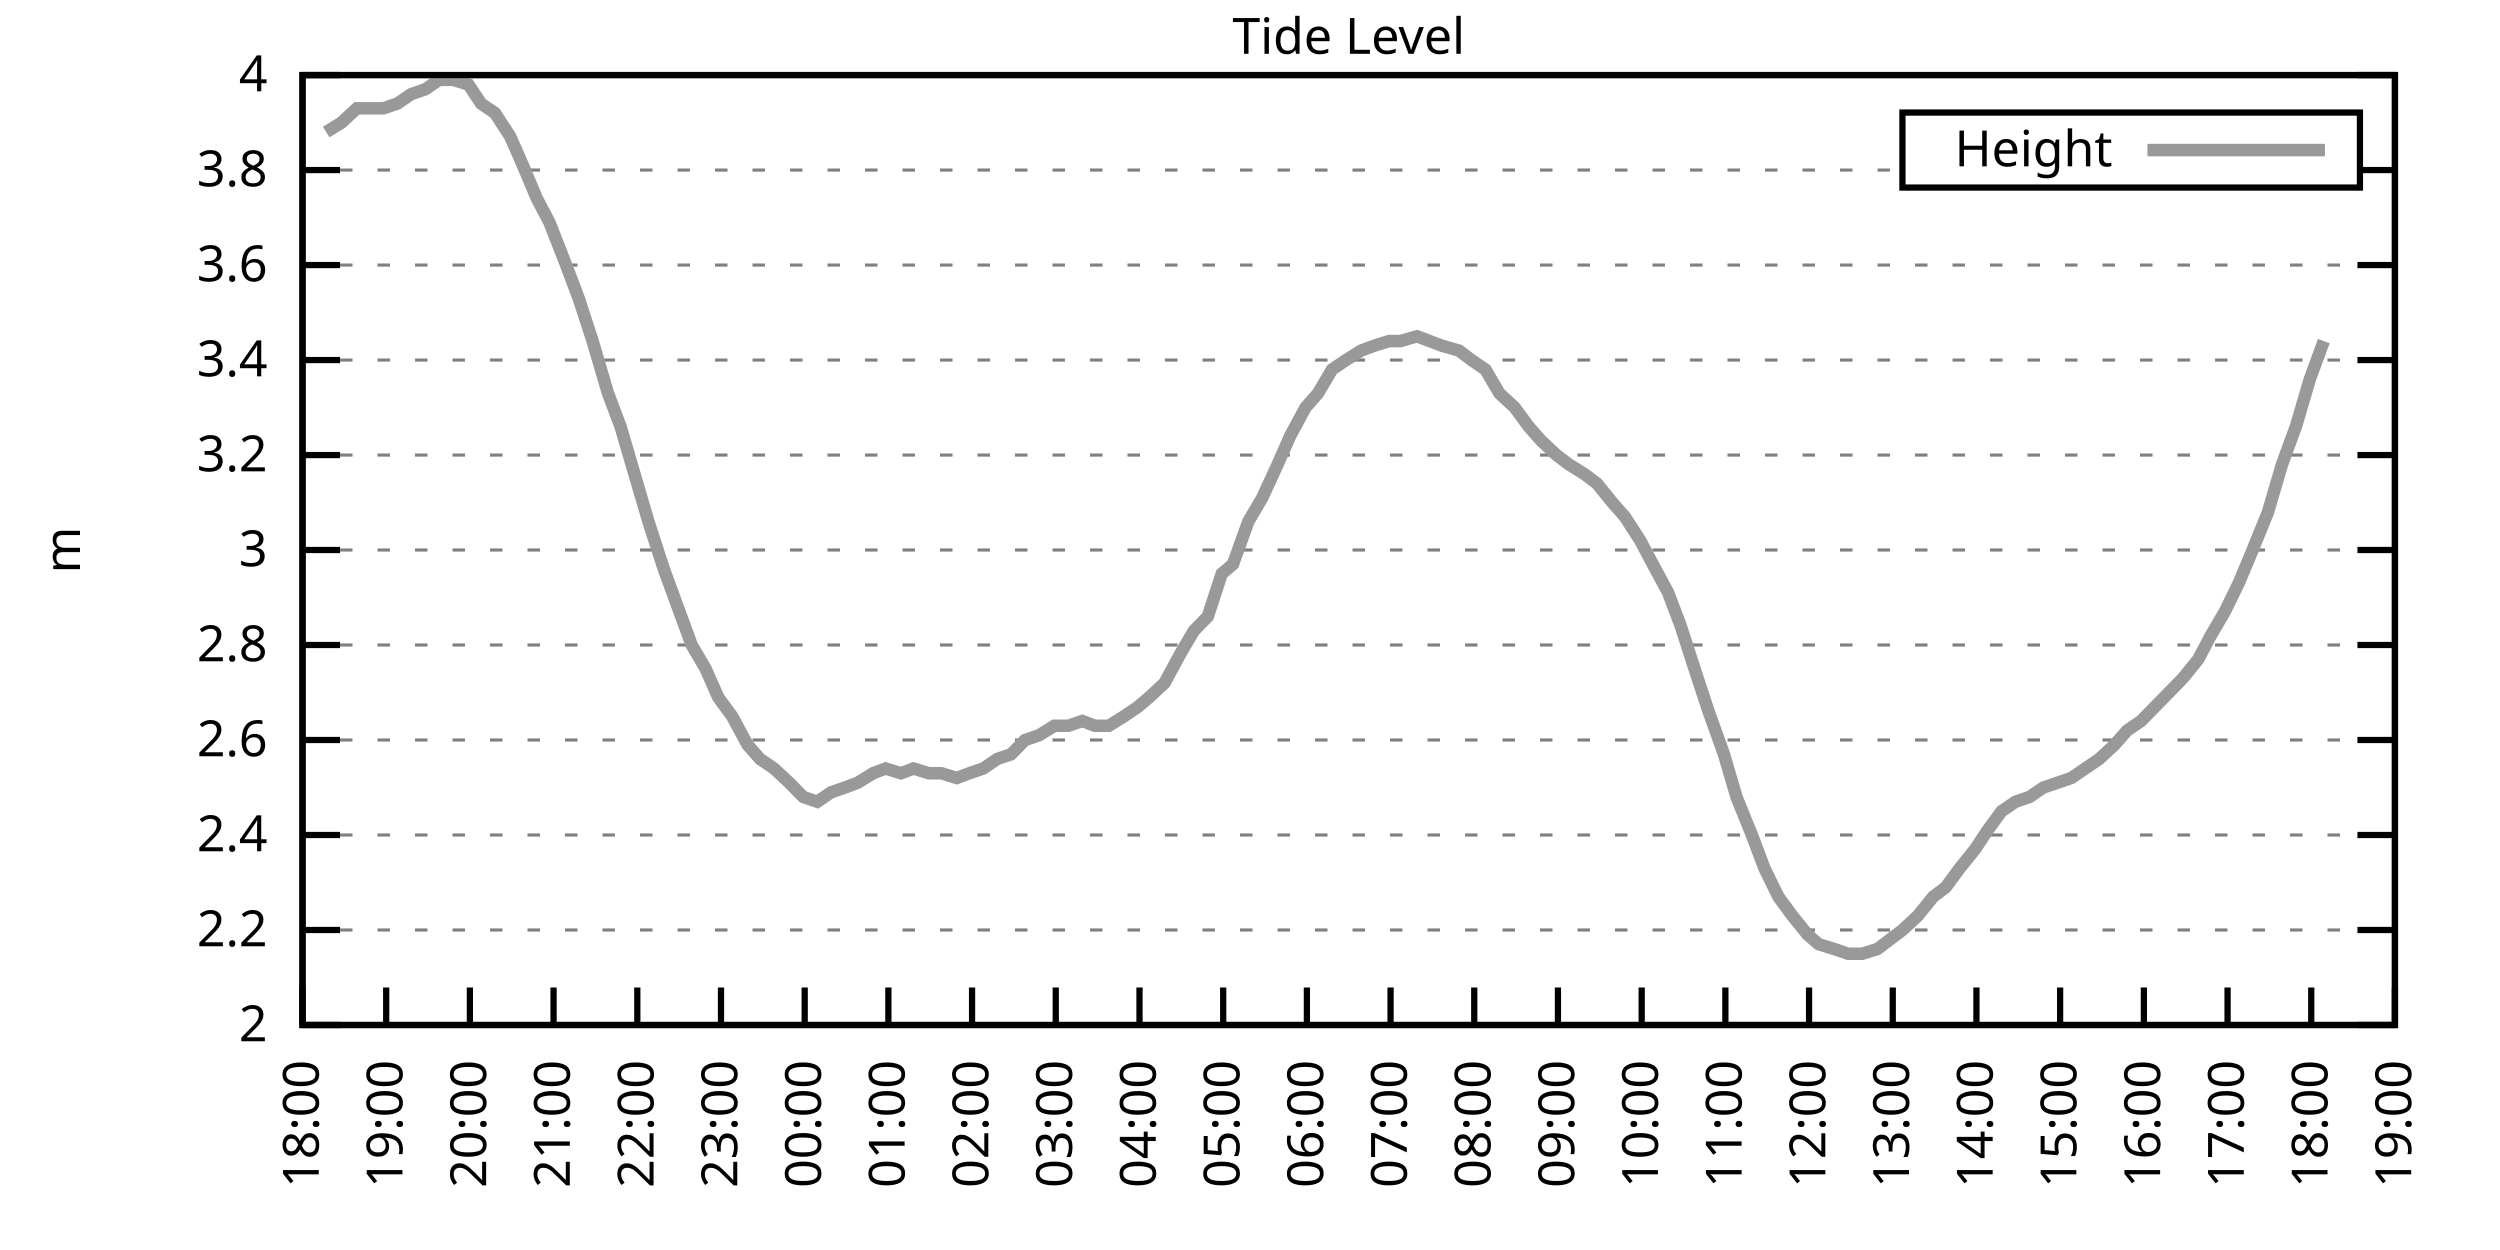
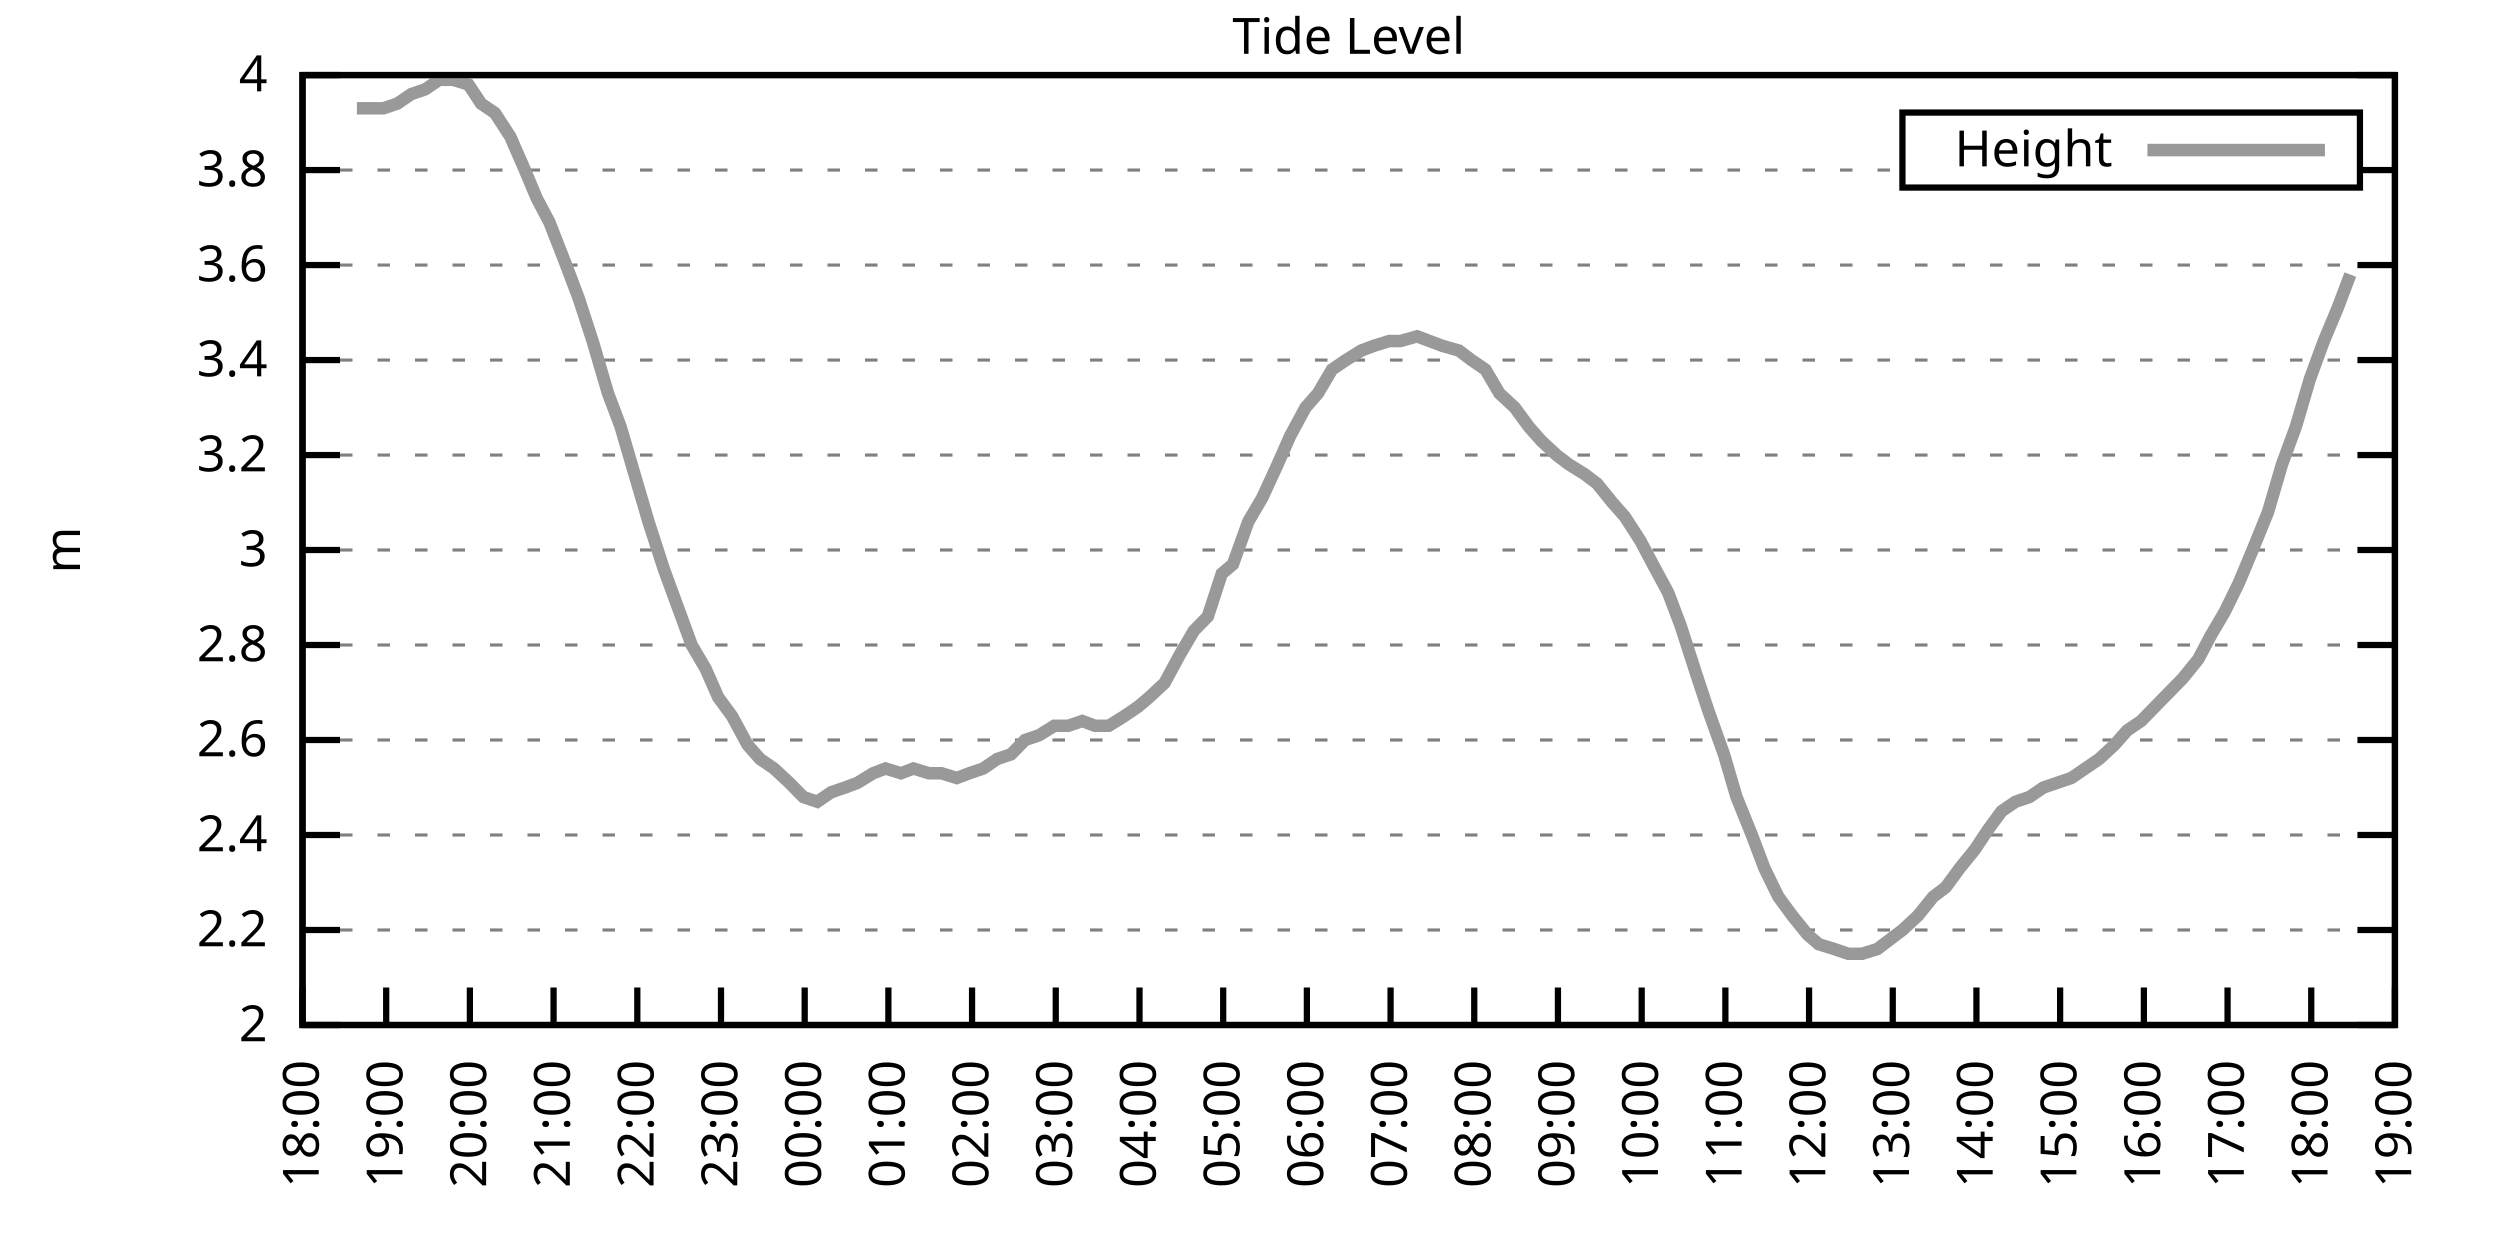
<svg xmlns="http://www.w3.org/2000/svg" xmlns:xlink="http://www.w3.org/1999/xlink" width="400" height="200" viewBox="0 0 400 200">
  <g id="gnuplot_canvas">
    <rect x="0" y="0" width="400" height="200" fill="none" />
    <defs>
      <circle id="gpDot" r="0.5" stroke-width="0.5" stroke="currentColor" />
      <path id="gpPt0" stroke-width="0.333" stroke="currentColor" d="M-1,0 h2 M0,-1 v2" />
      <path id="gpPt1" stroke-width="0.333" stroke="currentColor" d="M-1,-1 L1,1 M1,-1 L-1,1" />
      <path id="gpPt2" stroke-width="0.333" stroke="currentColor" d="M-1,0 L1,0 M0,-1 L0,1 M-1,-1 L1,1 M-1,1 L1,-1" />
      <rect id="gpPt3" stroke-width="0.333" stroke="currentColor" x="-1" y="-1" width="2" height="2" />
      <rect id="gpPt4" stroke-width="0.333" stroke="currentColor" fill="currentColor" x="-1" y="-1" width="2" height="2" />
      <circle id="gpPt5" stroke-width="0.333" stroke="currentColor" cx="0" cy="0" r="1" />
      <use xlink:href="#gpPt5" id="gpPt6" fill="currentColor" stroke="none" />
      <path id="gpPt7" stroke-width="0.333" stroke="currentColor" d="M0,-1.33 L-1.33,0.67 L1.33,0.67 z" />
      <use xlink:href="#gpPt7" id="gpPt8" fill="currentColor" stroke="none" />
      <use xlink:href="#gpPt7" id="gpPt9" stroke="currentColor" transform="rotate(180)" />
      <use xlink:href="#gpPt9" id="gpPt10" fill="currentColor" stroke="none" />
      <use xlink:href="#gpPt3" id="gpPt11" stroke="currentColor" transform="rotate(45)" />
      <use xlink:href="#gpPt11" id="gpPt12" fill="currentColor" stroke="none" />
      <path id="gpPt13" stroke-width="0.333" stroke="currentColor" d="M0,1.330 L1.265,0.411 L0.782,-1.067 L-0.782,-1.076 L-1.265,0.411 z" />
      <use xlink:href="#gpPt13" id="gpPt14" fill="currentColor" stroke="none" />
      <filter id="textbox" filterUnits="objectBoundingBox" x="0" y="0" height="1" width="1">
        <feFlood flood-color="white" flood-opacity="1" result="bgnd" />
        <feComposite in="SourceGraphic" in2="bgnd" operator="atop" />
      </filter>
      <filter id="greybox" filterUnits="objectBoundingBox" x="0" y="0" height="1" width="1">
        <feFlood flood-color="lightgrey" flood-opacity="1" result="grey" />
        <feComposite in="SourceGraphic" in2="grey" operator="atop" />
      </filter>
    </defs>
    <g fill="none" color="white" stroke="currentColor" stroke-width="1.00" stroke-linecap="butt" stroke-linejoin="miter">
</g>
    <g fill="none" color="black" stroke="currentColor" stroke-width="1.00" stroke-linecap="butt" stroke-linejoin="miter">
      <g stroke="none" shape-rendering="crispEdges">
        <polygon fill="rgb(255, 255, 255)" points="48.40,164.00 383.18,164.00 383.18,12.02 48.40,12.02 " />
      </g>
    </g>
    <g fill="none" color="black" stroke="currentColor" stroke-width="1.00" stroke-linecap="butt" stroke-linejoin="miter">
</g>
    <g fill="none" color="black" stroke="black" stroke-width="0.50" stroke-linecap="butt" stroke-linejoin="miter">
</g>
    <g fill="none" color="gray" stroke="currentColor" stroke-width="0.50" stroke-linecap="butt" stroke-linejoin="miter">
      <path stroke="gray" stroke-dasharray="2,4" class="gridline" d="M48.40,164.00 L383.19,164.00  " />
    </g>
    <g fill="none" color="gray" stroke="gray" stroke-width="1.00" stroke-linecap="butt" stroke-linejoin="miter">
</g>
    <g fill="none" color="black" stroke="currentColor" stroke-width="1.00" stroke-linecap="butt" stroke-linejoin="miter">
      <path stroke="black" d="M48.40,164.00 L54.40,164.00 M383.19,164.00 L377.19,164.00  " />
      <g transform="translate(42.80,166.60)" stroke="none" fill="black" font-family="Sans" font-size="8.00" text-anchor="end">
        <text>
          <tspan font-family="Sans"> 2</tspan>
        </text>
      </g>
    </g>
    <g fill="none" color="black" stroke="currentColor" stroke-width="1.00" stroke-linecap="butt" stroke-linejoin="miter">
</g>
    <g fill="none" color="black" stroke="black" stroke-width="0.50" stroke-linecap="butt" stroke-linejoin="miter">
</g>
    <g fill="none" color="gray" stroke="currentColor" stroke-width="0.50" stroke-linecap="butt" stroke-linejoin="miter">
      <path stroke="gray" stroke-dasharray="2,4" class="gridline" d="M48.40,148.80 L383.19,148.80  " />
    </g>
    <g fill="none" color="gray" stroke="gray" stroke-width="1.00" stroke-linecap="butt" stroke-linejoin="miter">
</g>
    <g fill="none" color="black" stroke="currentColor" stroke-width="1.00" stroke-linecap="butt" stroke-linejoin="miter">
      <path stroke="black" d="M48.40,148.80 L54.40,148.80 M383.19,148.80 L377.19,148.80  " />
      <g transform="translate(42.80,151.40)" stroke="none" fill="black" font-family="Sans" font-size="8.00" text-anchor="end">
        <text>
          <tspan font-family="Sans"> 2.2</tspan>
        </text>
      </g>
    </g>
    <g fill="none" color="black" stroke="currentColor" stroke-width="1.00" stroke-linecap="butt" stroke-linejoin="miter">
</g>
    <g fill="none" color="black" stroke="black" stroke-width="0.50" stroke-linecap="butt" stroke-linejoin="miter">
</g>
    <g fill="none" color="gray" stroke="currentColor" stroke-width="0.50" stroke-linecap="butt" stroke-linejoin="miter">
      <path stroke="gray" stroke-dasharray="2,4" class="gridline" d="M48.40,133.60 L383.19,133.60  " />
    </g>
    <g fill="none" color="gray" stroke="gray" stroke-width="1.00" stroke-linecap="butt" stroke-linejoin="miter">
</g>
    <g fill="none" color="black" stroke="currentColor" stroke-width="1.00" stroke-linecap="butt" stroke-linejoin="miter">
      <path stroke="black" d="M48.40,133.60 L54.40,133.60 M383.19,133.60 L377.19,133.60  " />
      <g transform="translate(42.80,136.20)" stroke="none" fill="black" font-family="Sans" font-size="8.00" text-anchor="end">
        <text>
          <tspan font-family="Sans"> 2.4</tspan>
        </text>
      </g>
    </g>
    <g fill="none" color="black" stroke="currentColor" stroke-width="1.00" stroke-linecap="butt" stroke-linejoin="miter">
</g>
    <g fill="none" color="black" stroke="black" stroke-width="0.50" stroke-linecap="butt" stroke-linejoin="miter">
</g>
    <g fill="none" color="gray" stroke="currentColor" stroke-width="0.50" stroke-linecap="butt" stroke-linejoin="miter">
      <path stroke="gray" stroke-dasharray="2,4" class="gridline" d="M48.40,118.40 L383.19,118.40  " />
    </g>
    <g fill="none" color="gray" stroke="gray" stroke-width="1.00" stroke-linecap="butt" stroke-linejoin="miter">
</g>
    <g fill="none" color="black" stroke="currentColor" stroke-width="1.00" stroke-linecap="butt" stroke-linejoin="miter">
      <path stroke="black" d="M48.40,118.40 L54.40,118.40 M383.19,118.40 L377.19,118.40  " />
      <g transform="translate(42.80,121.00)" stroke="none" fill="black" font-family="Sans" font-size="8.00" text-anchor="end">
        <text>
          <tspan font-family="Sans"> 2.6</tspan>
        </text>
      </g>
    </g>
    <g fill="none" color="black" stroke="currentColor" stroke-width="1.00" stroke-linecap="butt" stroke-linejoin="miter">
</g>
    <g fill="none" color="black" stroke="black" stroke-width="0.50" stroke-linecap="butt" stroke-linejoin="miter">
</g>
    <g fill="none" color="gray" stroke="currentColor" stroke-width="0.50" stroke-linecap="butt" stroke-linejoin="miter">
      <path stroke="gray" stroke-dasharray="2,4" class="gridline" d="M48.40,103.20 L383.19,103.20  " />
    </g>
    <g fill="none" color="gray" stroke="gray" stroke-width="1.00" stroke-linecap="butt" stroke-linejoin="miter">
</g>
    <g fill="none" color="black" stroke="currentColor" stroke-width="1.00" stroke-linecap="butt" stroke-linejoin="miter">
      <path stroke="black" d="M48.40,103.20 L54.40,103.20 M383.19,103.20 L377.19,103.20  " />
      <g transform="translate(42.80,105.80)" stroke="none" fill="black" font-family="Sans" font-size="8.00" text-anchor="end">
        <text>
          <tspan font-family="Sans"> 2.8</tspan>
        </text>
      </g>
    </g>
    <g fill="none" color="black" stroke="currentColor" stroke-width="1.00" stroke-linecap="butt" stroke-linejoin="miter">
</g>
    <g fill="none" color="black" stroke="black" stroke-width="0.50" stroke-linecap="butt" stroke-linejoin="miter">
</g>
    <g fill="none" color="gray" stroke="currentColor" stroke-width="0.50" stroke-linecap="butt" stroke-linejoin="miter">
      <path stroke="gray" stroke-dasharray="2,4" class="gridline" d="M48.40,88.00 L383.19,88.00  " />
    </g>
    <g fill="none" color="gray" stroke="gray" stroke-width="1.00" stroke-linecap="butt" stroke-linejoin="miter">
</g>
    <g fill="none" color="black" stroke="currentColor" stroke-width="1.00" stroke-linecap="butt" stroke-linejoin="miter">
      <path stroke="black" d="M48.40,88.00 L54.40,88.00 M383.19,88.00 L377.19,88.00  " />
      <g transform="translate(42.80,90.60)" stroke="none" fill="black" font-family="Sans" font-size="8.00" text-anchor="end">
        <text>
          <tspan font-family="Sans"> 3</tspan>
        </text>
      </g>
    </g>
    <g fill="none" color="black" stroke="currentColor" stroke-width="1.00" stroke-linecap="butt" stroke-linejoin="miter">
</g>
    <g fill="none" color="black" stroke="black" stroke-width="0.50" stroke-linecap="butt" stroke-linejoin="miter">
</g>
    <g fill="none" color="gray" stroke="currentColor" stroke-width="0.50" stroke-linecap="butt" stroke-linejoin="miter">
      <path stroke="gray" stroke-dasharray="2,4" class="gridline" d="M48.40,72.81 L383.19,72.81  " />
    </g>
    <g fill="none" color="gray" stroke="gray" stroke-width="1.00" stroke-linecap="butt" stroke-linejoin="miter">
</g>
    <g fill="none" color="black" stroke="currentColor" stroke-width="1.00" stroke-linecap="butt" stroke-linejoin="miter">
      <path stroke="black" d="M48.40,72.81 L54.40,72.81 M383.19,72.81 L377.19,72.81  " />
      <g transform="translate(42.80,75.41)" stroke="none" fill="black" font-family="Sans" font-size="8.00" text-anchor="end">
        <text>
          <tspan font-family="Sans"> 3.2</tspan>
        </text>
      </g>
    </g>
    <g fill="none" color="black" stroke="currentColor" stroke-width="1.00" stroke-linecap="butt" stroke-linejoin="miter">
</g>
    <g fill="none" color="black" stroke="black" stroke-width="0.50" stroke-linecap="butt" stroke-linejoin="miter">
</g>
    <g fill="none" color="gray" stroke="currentColor" stroke-width="0.50" stroke-linecap="butt" stroke-linejoin="miter">
      <path stroke="gray" stroke-dasharray="2,4" class="gridline" d="M48.40,57.61 L383.19,57.61  " />
    </g>
    <g fill="none" color="gray" stroke="gray" stroke-width="1.00" stroke-linecap="butt" stroke-linejoin="miter">
</g>
    <g fill="none" color="black" stroke="currentColor" stroke-width="1.00" stroke-linecap="butt" stroke-linejoin="miter">
      <path stroke="black" d="M48.40,57.61 L54.40,57.61 M383.19,57.61 L377.19,57.61  " />
      <g transform="translate(42.80,60.21)" stroke="none" fill="black" font-family="Sans" font-size="8.00" text-anchor="end">
        <text>
          <tspan font-family="Sans"> 3.4</tspan>
        </text>
      </g>
    </g>
    <g fill="none" color="black" stroke="currentColor" stroke-width="1.00" stroke-linecap="butt" stroke-linejoin="miter">
</g>
    <g fill="none" color="black" stroke="black" stroke-width="0.50" stroke-linecap="butt" stroke-linejoin="miter">
</g>
    <g fill="none" color="gray" stroke="currentColor" stroke-width="0.50" stroke-linecap="butt" stroke-linejoin="miter">
      <path stroke="gray" stroke-dasharray="2,4" class="gridline" d="M48.40,42.41 L383.19,42.41  " />
    </g>
    <g fill="none" color="gray" stroke="gray" stroke-width="1.00" stroke-linecap="butt" stroke-linejoin="miter">
</g>
    <g fill="none" color="black" stroke="currentColor" stroke-width="1.00" stroke-linecap="butt" stroke-linejoin="miter">
      <path stroke="black" d="M48.40,42.41 L54.40,42.41 M383.19,42.41 L377.19,42.41  " />
      <g transform="translate(42.80,45.01)" stroke="none" fill="black" font-family="Sans" font-size="8.00" text-anchor="end">
        <text>
          <tspan font-family="Sans"> 3.6</tspan>
        </text>
      </g>
    </g>
    <g fill="none" color="black" stroke="currentColor" stroke-width="1.00" stroke-linecap="butt" stroke-linejoin="miter">
</g>
    <g fill="none" color="black" stroke="black" stroke-width="0.50" stroke-linecap="butt" stroke-linejoin="miter">
</g>
    <g fill="none" color="gray" stroke="currentColor" stroke-width="0.50" stroke-linecap="butt" stroke-linejoin="miter">
      <path stroke="gray" stroke-dasharray="2,4" class="gridline" d="M48.40,27.21 L304.39,27.21 M377.59,27.21 L383.19,27.21  " />
    </g>
    <g fill="none" color="gray" stroke="gray" stroke-width="1.00" stroke-linecap="butt" stroke-linejoin="miter">
</g>
    <g fill="none" color="black" stroke="currentColor" stroke-width="1.00" stroke-linecap="butt" stroke-linejoin="miter">
      <path stroke="black" d="M48.40,27.21 L54.40,27.21 M383.19,27.21 L377.19,27.21  " />
      <g transform="translate(42.80,29.81)" stroke="none" fill="black" font-family="Sans" font-size="8.00" text-anchor="end">
        <text>
          <tspan font-family="Sans"> 3.8</tspan>
        </text>
      </g>
    </g>
    <g fill="none" color="black" stroke="currentColor" stroke-width="1.00" stroke-linecap="butt" stroke-linejoin="miter">
</g>
    <g fill="none" color="black" stroke="black" stroke-width="0.50" stroke-linecap="butt" stroke-linejoin="miter">
</g>
    <g fill="none" color="gray" stroke="currentColor" stroke-width="0.50" stroke-linecap="butt" stroke-linejoin="miter">
      <path stroke="gray" stroke-dasharray="2,4" class="gridline" d="M48.40,12.01 L383.19,12.01  " />
    </g>
    <g fill="none" color="gray" stroke="gray" stroke-width="1.00" stroke-linecap="butt" stroke-linejoin="miter">
</g>
    <g fill="none" color="black" stroke="currentColor" stroke-width="1.00" stroke-linecap="butt" stroke-linejoin="miter">
      <path stroke="black" d="M48.40,12.01 L54.40,12.01 M383.19,12.01 L377.19,12.01  " />
      <g transform="translate(42.80,14.61)" stroke="none" fill="black" font-family="Sans" font-size="8.00" text-anchor="end">
        <text>
          <tspan font-family="Sans"> 4</tspan>
        </text>
      </g>
    </g>
    <g fill="none" color="black" stroke="currentColor" stroke-width="1.00" stroke-linecap="butt" stroke-linejoin="miter">
      <path stroke="black" d="M48.40,164.00 L48.40,158.00  " />
      <g transform="translate(51.00,169.60) rotate(270.00)" stroke="none" fill="black" font-family="Sans" font-size="8.00" text-anchor="end">
        <text>
          <tspan font-family="Sans">18:00</tspan>
        </text>
      </g>
    </g>
    <g fill="none" color="black" stroke="currentColor" stroke-width="1.00" stroke-linecap="butt" stroke-linejoin="miter">
      <path stroke="black" d="M61.79,164.00 L61.79,158.00  " />
      <g transform="translate(64.39,169.60) rotate(270.00)" stroke="none" fill="black" font-family="Sans" font-size="8.00" text-anchor="end">
        <text>
          <tspan font-family="Sans">19:00</tspan>
        </text>
      </g>
    </g>
    <g fill="none" color="black" stroke="currentColor" stroke-width="1.00" stroke-linecap="butt" stroke-linejoin="miter">
      <path stroke="black" d="M75.18,164.00 L75.18,158.00  " />
      <g transform="translate(77.78,169.60) rotate(270.00)" stroke="none" fill="black" font-family="Sans" font-size="8.00" text-anchor="end">
        <text>
          <tspan font-family="Sans">20:00</tspan>
        </text>
      </g>
    </g>
    <g fill="none" color="black" stroke="currentColor" stroke-width="1.00" stroke-linecap="butt" stroke-linejoin="miter">
      <path stroke="black" d="M88.57,164.00 L88.57,158.00  " />
      <g transform="translate(91.17,169.60) rotate(270.00)" stroke="none" fill="black" font-family="Sans" font-size="8.00" text-anchor="end">
        <text>
          <tspan font-family="Sans">21:00</tspan>
        </text>
      </g>
    </g>
    <g fill="none" color="black" stroke="currentColor" stroke-width="1.00" stroke-linecap="butt" stroke-linejoin="miter">
      <path stroke="black" d="M101.97,164.00 L101.97,158.00  " />
      <g transform="translate(104.57,169.60) rotate(270.00)" stroke="none" fill="black" font-family="Sans" font-size="8.00" text-anchor="end">
        <text>
          <tspan font-family="Sans">22:00</tspan>
        </text>
      </g>
    </g>
    <g fill="none" color="black" stroke="currentColor" stroke-width="1.00" stroke-linecap="butt" stroke-linejoin="miter">
      <path stroke="black" d="M115.36,164.00 L115.36,158.00  " />
      <g transform="translate(117.96,169.60) rotate(270.00)" stroke="none" fill="black" font-family="Sans" font-size="8.00" text-anchor="end">
        <text>
          <tspan font-family="Sans">23:00</tspan>
        </text>
      </g>
    </g>
    <g fill="none" color="black" stroke="currentColor" stroke-width="1.00" stroke-linecap="butt" stroke-linejoin="miter">
      <path stroke="black" d="M128.75,164.00 L128.75,158.00  " />
      <g transform="translate(131.35,169.60) rotate(270.00)" stroke="none" fill="black" font-family="Sans" font-size="8.00" text-anchor="end">
        <text>
          <tspan font-family="Sans">00:00</tspan>
        </text>
      </g>
    </g>
    <g fill="none" color="black" stroke="currentColor" stroke-width="1.00" stroke-linecap="butt" stroke-linejoin="miter">
      <path stroke="black" d="M142.14,164.00 L142.14,158.00  " />
      <g transform="translate(144.74,169.60) rotate(270.00)" stroke="none" fill="black" font-family="Sans" font-size="8.00" text-anchor="end">
        <text>
          <tspan font-family="Sans">01:00</tspan>
        </text>
      </g>
    </g>
    <g fill="none" color="black" stroke="currentColor" stroke-width="1.00" stroke-linecap="butt" stroke-linejoin="miter">
      <path stroke="black" d="M155.53,164.00 L155.53,158.00  " />
      <g transform="translate(158.13,169.60) rotate(270.00)" stroke="none" fill="black" font-family="Sans" font-size="8.00" text-anchor="end">
        <text>
          <tspan font-family="Sans">02:00</tspan>
        </text>
      </g>
    </g>
    <g fill="none" color="black" stroke="currentColor" stroke-width="1.00" stroke-linecap="butt" stroke-linejoin="miter">
      <path stroke="black" d="M168.92,164.00 L168.92,158.00  " />
      <g transform="translate(171.52,169.60) rotate(270.00)" stroke="none" fill="black" font-family="Sans" font-size="8.00" text-anchor="end">
        <text>
          <tspan font-family="Sans">03:00</tspan>
        </text>
      </g>
    </g>
    <g fill="none" color="black" stroke="currentColor" stroke-width="1.00" stroke-linecap="butt" stroke-linejoin="miter">
      <path stroke="black" d="M182.32,164.00 L182.32,158.00  " />
      <g transform="translate(184.92,169.60) rotate(270.00)" stroke="none" fill="black" font-family="Sans" font-size="8.00" text-anchor="end">
        <text>
          <tspan font-family="Sans">04:00</tspan>
        </text>
      </g>
    </g>
    <g fill="none" color="black" stroke="currentColor" stroke-width="1.00" stroke-linecap="butt" stroke-linejoin="miter">
      <path stroke="black" d="M195.71,164.00 L195.71,158.00  " />
      <g transform="translate(198.31,169.60) rotate(270.00)" stroke="none" fill="black" font-family="Sans" font-size="8.00" text-anchor="end">
        <text>
          <tspan font-family="Sans">05:00</tspan>
        </text>
      </g>
    </g>
    <g fill="none" color="black" stroke="currentColor" stroke-width="1.00" stroke-linecap="butt" stroke-linejoin="miter">
      <path stroke="black" d="M209.10,164.00 L209.10,158.00  " />
      <g transform="translate(211.70,169.60) rotate(270.00)" stroke="none" fill="black" font-family="Sans" font-size="8.00" text-anchor="end">
        <text>
          <tspan font-family="Sans">06:00</tspan>
        </text>
      </g>
    </g>
    <g fill="none" color="black" stroke="currentColor" stroke-width="1.00" stroke-linecap="butt" stroke-linejoin="miter">
      <path stroke="black" d="M222.49,164.00 L222.49,158.00  " />
      <g transform="translate(225.09,169.60) rotate(270.00)" stroke="none" fill="black" font-family="Sans" font-size="8.00" text-anchor="end">
        <text>
          <tspan font-family="Sans">07:00</tspan>
        </text>
      </g>
    </g>
    <g fill="none" color="black" stroke="currentColor" stroke-width="1.00" stroke-linecap="butt" stroke-linejoin="miter">
      <path stroke="black" d="M235.88,164.00 L235.88,158.00  " />
      <g transform="translate(238.48,169.60) rotate(270.00)" stroke="none" fill="black" font-family="Sans" font-size="8.00" text-anchor="end">
        <text>
          <tspan font-family="Sans">08:00</tspan>
        </text>
      </g>
    </g>
    <g fill="none" color="black" stroke="currentColor" stroke-width="1.00" stroke-linecap="butt" stroke-linejoin="miter">
      <path stroke="black" d="M249.27,164.00 L249.27,158.00  " />
      <g transform="translate(251.87,169.60) rotate(270.00)" stroke="none" fill="black" font-family="Sans" font-size="8.00" text-anchor="end">
        <text>
          <tspan font-family="Sans">09:00</tspan>
        </text>
      </g>
    </g>
    <g fill="none" color="black" stroke="currentColor" stroke-width="1.00" stroke-linecap="butt" stroke-linejoin="miter">
      <path stroke="black" d="M262.67,164.00 L262.67,158.00  " />
      <g transform="translate(265.27,169.60) rotate(270.00)" stroke="none" fill="black" font-family="Sans" font-size="8.00" text-anchor="end">
        <text>
          <tspan font-family="Sans">10:00</tspan>
        </text>
      </g>
    </g>
    <g fill="none" color="black" stroke="currentColor" stroke-width="1.00" stroke-linecap="butt" stroke-linejoin="miter">
      <path stroke="black" d="M276.06,164.00 L276.06,158.00  " />
      <g transform="translate(278.66,169.60) rotate(270.00)" stroke="none" fill="black" font-family="Sans" font-size="8.00" text-anchor="end">
        <text>
          <tspan font-family="Sans">11:00</tspan>
        </text>
      </g>
    </g>
    <g fill="none" color="black" stroke="currentColor" stroke-width="1.00" stroke-linecap="butt" stroke-linejoin="miter">
      <path stroke="black" d="M289.45,164.00 L289.45,158.00  " />
      <g transform="translate(292.05,169.60) rotate(270.00)" stroke="none" fill="black" font-family="Sans" font-size="8.00" text-anchor="end">
        <text>
          <tspan font-family="Sans">12:00</tspan>
        </text>
      </g>
    </g>
    <g fill="none" color="black" stroke="currentColor" stroke-width="1.00" stroke-linecap="butt" stroke-linejoin="miter">
      <path stroke="black" d="M302.84,164.00 L302.84,158.00  " />
      <g transform="translate(305.44,169.60) rotate(270.00)" stroke="none" fill="black" font-family="Sans" font-size="8.00" text-anchor="end">
        <text>
          <tspan font-family="Sans">13:00</tspan>
        </text>
      </g>
    </g>
    <g fill="none" color="black" stroke="currentColor" stroke-width="1.00" stroke-linecap="butt" stroke-linejoin="miter">
      <path stroke="black" d="M316.23,164.00 L316.23,158.00  " />
      <g transform="translate(318.83,169.60) rotate(270.00)" stroke="none" fill="black" font-family="Sans" font-size="8.00" text-anchor="end">
        <text>
          <tspan font-family="Sans">14:00</tspan>
        </text>
      </g>
    </g>
    <g fill="none" color="black" stroke="currentColor" stroke-width="1.00" stroke-linecap="butt" stroke-linejoin="miter">
      <path stroke="black" d="M329.62,164.00 L329.62,158.00  " />
      <g transform="translate(332.22,169.60) rotate(270.00)" stroke="none" fill="black" font-family="Sans" font-size="8.00" text-anchor="end">
        <text>
          <tspan font-family="Sans">15:00</tspan>
        </text>
      </g>
    </g>
    <g fill="none" color="black" stroke="currentColor" stroke-width="1.00" stroke-linecap="butt" stroke-linejoin="miter">
      <path stroke="black" d="M343.02,164.00 L343.02,158.00  " />
      <g transform="translate(345.62,169.60) rotate(270.00)" stroke="none" fill="black" font-family="Sans" font-size="8.00" text-anchor="end">
        <text>
          <tspan font-family="Sans">16:00</tspan>
        </text>
      </g>
    </g>
    <g fill="none" color="black" stroke="currentColor" stroke-width="1.00" stroke-linecap="butt" stroke-linejoin="miter">
      <path stroke="black" d="M356.41,164.00 L356.41,158.00  " />
      <g transform="translate(359.01,169.60) rotate(270.00)" stroke="none" fill="black" font-family="Sans" font-size="8.00" text-anchor="end">
        <text>
          <tspan font-family="Sans">17:00</tspan>
        </text>
      </g>
    </g>
    <g fill="none" color="black" stroke="currentColor" stroke-width="1.00" stroke-linecap="butt" stroke-linejoin="miter">
      <path stroke="black" d="M369.80,164.00 L369.80,158.00  " />
      <g transform="translate(372.40,169.60) rotate(270.00)" stroke="none" fill="black" font-family="Sans" font-size="8.00" text-anchor="end">
        <text>
          <tspan font-family="Sans">18:00</tspan>
        </text>
      </g>
    </g>
    <g fill="none" color="black" stroke="currentColor" stroke-width="1.00" stroke-linecap="butt" stroke-linejoin="miter">
      <path stroke="black" d="M383.19,164.00 L383.19,158.00  " />
      <g transform="translate(385.79,169.60) rotate(270.00)" stroke="none" fill="black" font-family="Sans" font-size="8.00" text-anchor="end">
        <text>
          <tspan font-family="Sans">19:00</tspan>
        </text>
      </g>
    </g>
    <g fill="none" color="black" stroke="currentColor" stroke-width="1.00" stroke-linecap="butt" stroke-linejoin="miter">
</g>
    <g fill="none" color="black" stroke="currentColor" stroke-width="1.00" stroke-linecap="butt" stroke-linejoin="miter">
      <path stroke="black" d="M48.40,12.01 L48.40,164.00 L383.19,164.00 L383.19,12.01 L48.40,12.01 Z  " />
    </g>
    <g fill="none" color="black" stroke="currentColor" stroke-width="1.00" stroke-linecap="butt" stroke-linejoin="miter">
</g>
    <g fill="none" color="black" stroke="currentColor" stroke-width="1.00" stroke-linecap="butt" stroke-linejoin="miter">
      <path stroke="black" d="M304.39,30.01 L304.39,18.01 L377.59,18.01 L377.59,30.01 L304.39,30.01 Z  " />
    </g>
    <g id="Tide_level_plot_1">
      <g fill="none" color="white" stroke="black" stroke-width="2.00" stroke-linecap="butt" stroke-linejoin="miter">
</g>
      <g fill="none" color="black" stroke="currentColor" stroke-width="2.00" stroke-linecap="butt" stroke-linejoin="miter">
        <g transform="translate(337.99,26.61)" stroke="none" fill="black" font-family="Sans" font-size="8.00" text-anchor="end">
          <text>
            <tspan font-family="Sans">Height</tspan>
          </text>
        </g>
      </g>
      <g fill="none" color="black" stroke="currentColor" stroke-width="2.00" stroke-linecap="butt" stroke-linejoin="miter">
-         <path stroke="rgb(153, 153, 153)" d="M343.59,24.01 L371.99,24.01 M52.19,21.13 L54.65,19.61 L57.10,17.33 L59.34,17.33 L61.35,17.33 L63.58,16.57   L65.81,15.05 L68.04,14.29 L70.27,12.77 L72.50,12.77 L74.96,13.53 L76.97,16.57 L79.20,18.09 L81.66,21.89   L83.66,26.45 L85.90,31.77 L87.91,35.57 L90.58,42.41 L92.59,47.73 L94.82,54.57 L97.28,62.93 L99.29,68.25   L101.74,76.61 L103.75,83.45 L106.21,91.04 L108.44,97.12 L110.67,103.20 L112.90,107.00 L114.91,111.56 L117.14,114.60   L119.60,119.16 L121.61,121.44 L123.84,122.96 L126.29,125.24 L128.53,127.52 L130.76,128.28 L132.99,126.76 L135.22,126.00   L137.23,125.24 L139.69,123.72 L141.69,122.96 L144.15,123.72 L146.16,122.96 L148.61,123.72 L150.62,123.72 L153.08,124.48   L155.09,123.72 L157.32,122.96 L159.55,121.44 L161.78,120.68 L164.01,118.40 L166.25,117.64 L168.70,116.12 L170.93,116.12   L173.17,115.36 L175.17,116.12 L177.41,116.12 L179.86,114.60 L182.09,113.08 L183.88,111.56 L186.33,109.28 L188.79,104.72   L191.02,100.92 L193.25,98.64 L195.48,91.80 L197.27,90.28 L199.73,83.45 L201.96,79.65 L204.41,74.33 L206.42,69.77   L208.88,65.21 L210.88,62.93 L213.12,59.13 L215.35,57.61 L217.80,56.09 L219.81,55.33 L222.27,54.57 L224.05,54.57   L226.73,53.81 L228.74,54.57 L230.75,55.33 L233.43,56.09 L235.44,57.61 L237.67,59.13 L239.90,62.93 L242.36,65.21   L244.59,68.25 L246.60,70.53 L249.05,72.81 L251.06,74.33 L253.51,75.85 L255.52,77.37 L257.98,80.41 L259.99,82.69   L262.44,86.49 L264.45,90.28 L266.91,94.84 L268.92,100.16 L271.37,107.76 L273.38,113.84 L275.83,120.68 L277.84,127.52   L280.30,133.60 L282.31,138.92 L284.54,143.48 L286.77,146.52 L289.23,149.56 L291.01,151.08 L293.47,151.84 L295.70,152.60   L297.93,152.60 L300.39,151.84 L302.39,150.32 L304.40,148.80 L306.86,146.52 L309.31,143.48 L311.32,141.96 L313.55,138.92   L316.01,135.88 L318.02,132.84 L320.25,129.80 L322.48,128.28 L324.71,127.52 L326.95,126.00 L329.18,125.24 L331.41,124.48   L333.64,122.96 L335.87,121.44 L338.33,119.16 L340.34,116.88 L342.57,115.36 L344.80,113.08 L347.03,110.80 L349.26,108.52   L351.72,105.48 L353.73,101.68 L355.96,97.88 L358.19,93.32 L360.42,88.00 L362.88,81.93 L365.11,74.33 L367.34,68.25   L369.58,60.65 L371.81,54.57  " />
+         <path stroke="rgb(153, 153, 153)" d="M343.59,24.01 L371.99,24.01 M57.10,17.33 L59.34,17.33 L61.35,17.33 L63.58,16.57 L65.81,15.05 L68.04,14.29   L70.27,12.77 L72.50,12.77 L74.96,13.53 L76.97,16.57 L79.20,18.09 L81.66,21.89 L83.66,26.45 L85.90,31.77   L87.91,35.57 L90.58,42.41 L92.59,47.73 L94.82,54.57 L97.28,62.93 L99.29,68.25 L101.74,76.61 L103.75,83.45   L106.21,91.04 L108.44,97.12 L110.67,103.20 L112.90,107.00 L114.91,111.56 L117.14,114.60 L119.60,119.16 L121.61,121.44   L123.84,122.96 L126.29,125.24 L128.53,127.52 L130.76,128.28 L132.99,126.76 L135.22,126.00 L137.23,125.24 L139.69,123.72   L141.69,122.96 L144.15,123.72 L146.16,122.96 L148.61,123.72 L150.62,123.72 L153.08,124.48 L155.09,123.72 L157.32,122.96   L159.55,121.44 L161.78,120.68 L164.01,118.40 L166.25,117.64 L168.70,116.12 L170.93,116.12 L173.17,115.36 L175.17,116.12   L177.41,116.12 L179.86,114.60 L182.09,113.08 L183.88,111.56 L186.33,109.28 L188.79,104.72 L191.02,100.92 L193.25,98.64   L195.48,91.80 L197.27,90.28 L199.73,83.45 L201.96,79.65 L204.41,74.33 L206.42,69.77 L208.88,65.21 L210.88,62.93   L213.12,59.13 L215.35,57.61 L217.80,56.09 L219.81,55.33 L222.27,54.57 L224.05,54.57 L226.73,53.81 L228.74,54.57   L230.75,55.33 L233.43,56.09 L235.44,57.61 L237.67,59.13 L239.90,62.93 L242.36,65.21 L244.59,68.25 L246.60,70.53   L249.05,72.81 L251.06,74.33 L253.51,75.85 L255.52,77.37 L257.98,80.41 L259.99,82.69 L262.44,86.49 L264.45,90.28   L266.91,94.84 L268.92,100.16 L271.37,107.76 L273.38,113.84 L275.83,120.68 L277.84,127.52 L280.30,133.60 L282.31,138.92   L284.54,143.48 L286.77,146.52 L289.23,149.56 L291.01,151.08 L293.47,151.84 L295.70,152.60 L297.93,152.60 L300.39,151.84   L302.39,150.32 L304.40,148.80 L306.86,146.52 L309.31,143.48 L311.32,141.96 L313.55,138.92 L316.01,135.88 L318.02,132.84   L320.25,129.80 L322.48,128.28 L324.71,127.52 L326.95,126.00 L329.18,125.24 L331.41,124.48 L333.64,122.96 L335.87,121.44   L338.33,119.16 L340.34,116.88 L342.57,115.36 L344.80,113.08 L347.03,110.80 L349.26,108.52 L351.72,105.48 L353.73,101.68   L355.96,97.88 L358.19,93.32 L360.42,88.00 L362.88,81.93 L365.11,74.33 L367.34,68.25 L369.58,60.65 L371.81,54.57   L374.04,49.25 L376.05,43.93  " />
      </g>
    </g>
    <g fill="none" color="black" stroke="currentColor" stroke-width="2.00" stroke-linecap="butt" stroke-linejoin="miter">
</g>
    <g fill="none" color="black" stroke="black" stroke-width="1.00" stroke-linecap="butt" stroke-linejoin="miter">
</g>
    <g fill="none" color="black" stroke="currentColor" stroke-width="1.00" stroke-linecap="butt" stroke-linejoin="miter">
      <path stroke="black" d="M48.40,12.01 L48.40,164.00 L383.19,164.00 L383.19,12.01 L48.40,12.01 Z  " />
      <g transform="translate(12.80,88.01) rotate(270.00)" stroke="none" fill="black" font-family="Sans" font-size="8.00" text-anchor="middle">
        <text>
          <tspan font-family="Sans">m</tspan>
        </text>
      </g>
    </g>
    <g fill="none" color="black" stroke="currentColor" stroke-width="1.00" stroke-linecap="butt" stroke-linejoin="miter">
</g>
    <g fill="none" color="black" stroke="currentColor" stroke-width="1.00" stroke-linecap="butt" stroke-linejoin="miter">
      <g transform="translate(215.79,8.61)" stroke="none" fill="black" font-family="Sans" font-size="8.00" text-anchor="middle">
        <text>
          <tspan font-family="Sans">Tide Level</tspan>
        </text>
      </g>
    </g>
    <g fill="none" color="black" stroke="currentColor" stroke-width="1.00" stroke-linecap="butt" stroke-linejoin="miter">
</g>
  </g>
</svg>
